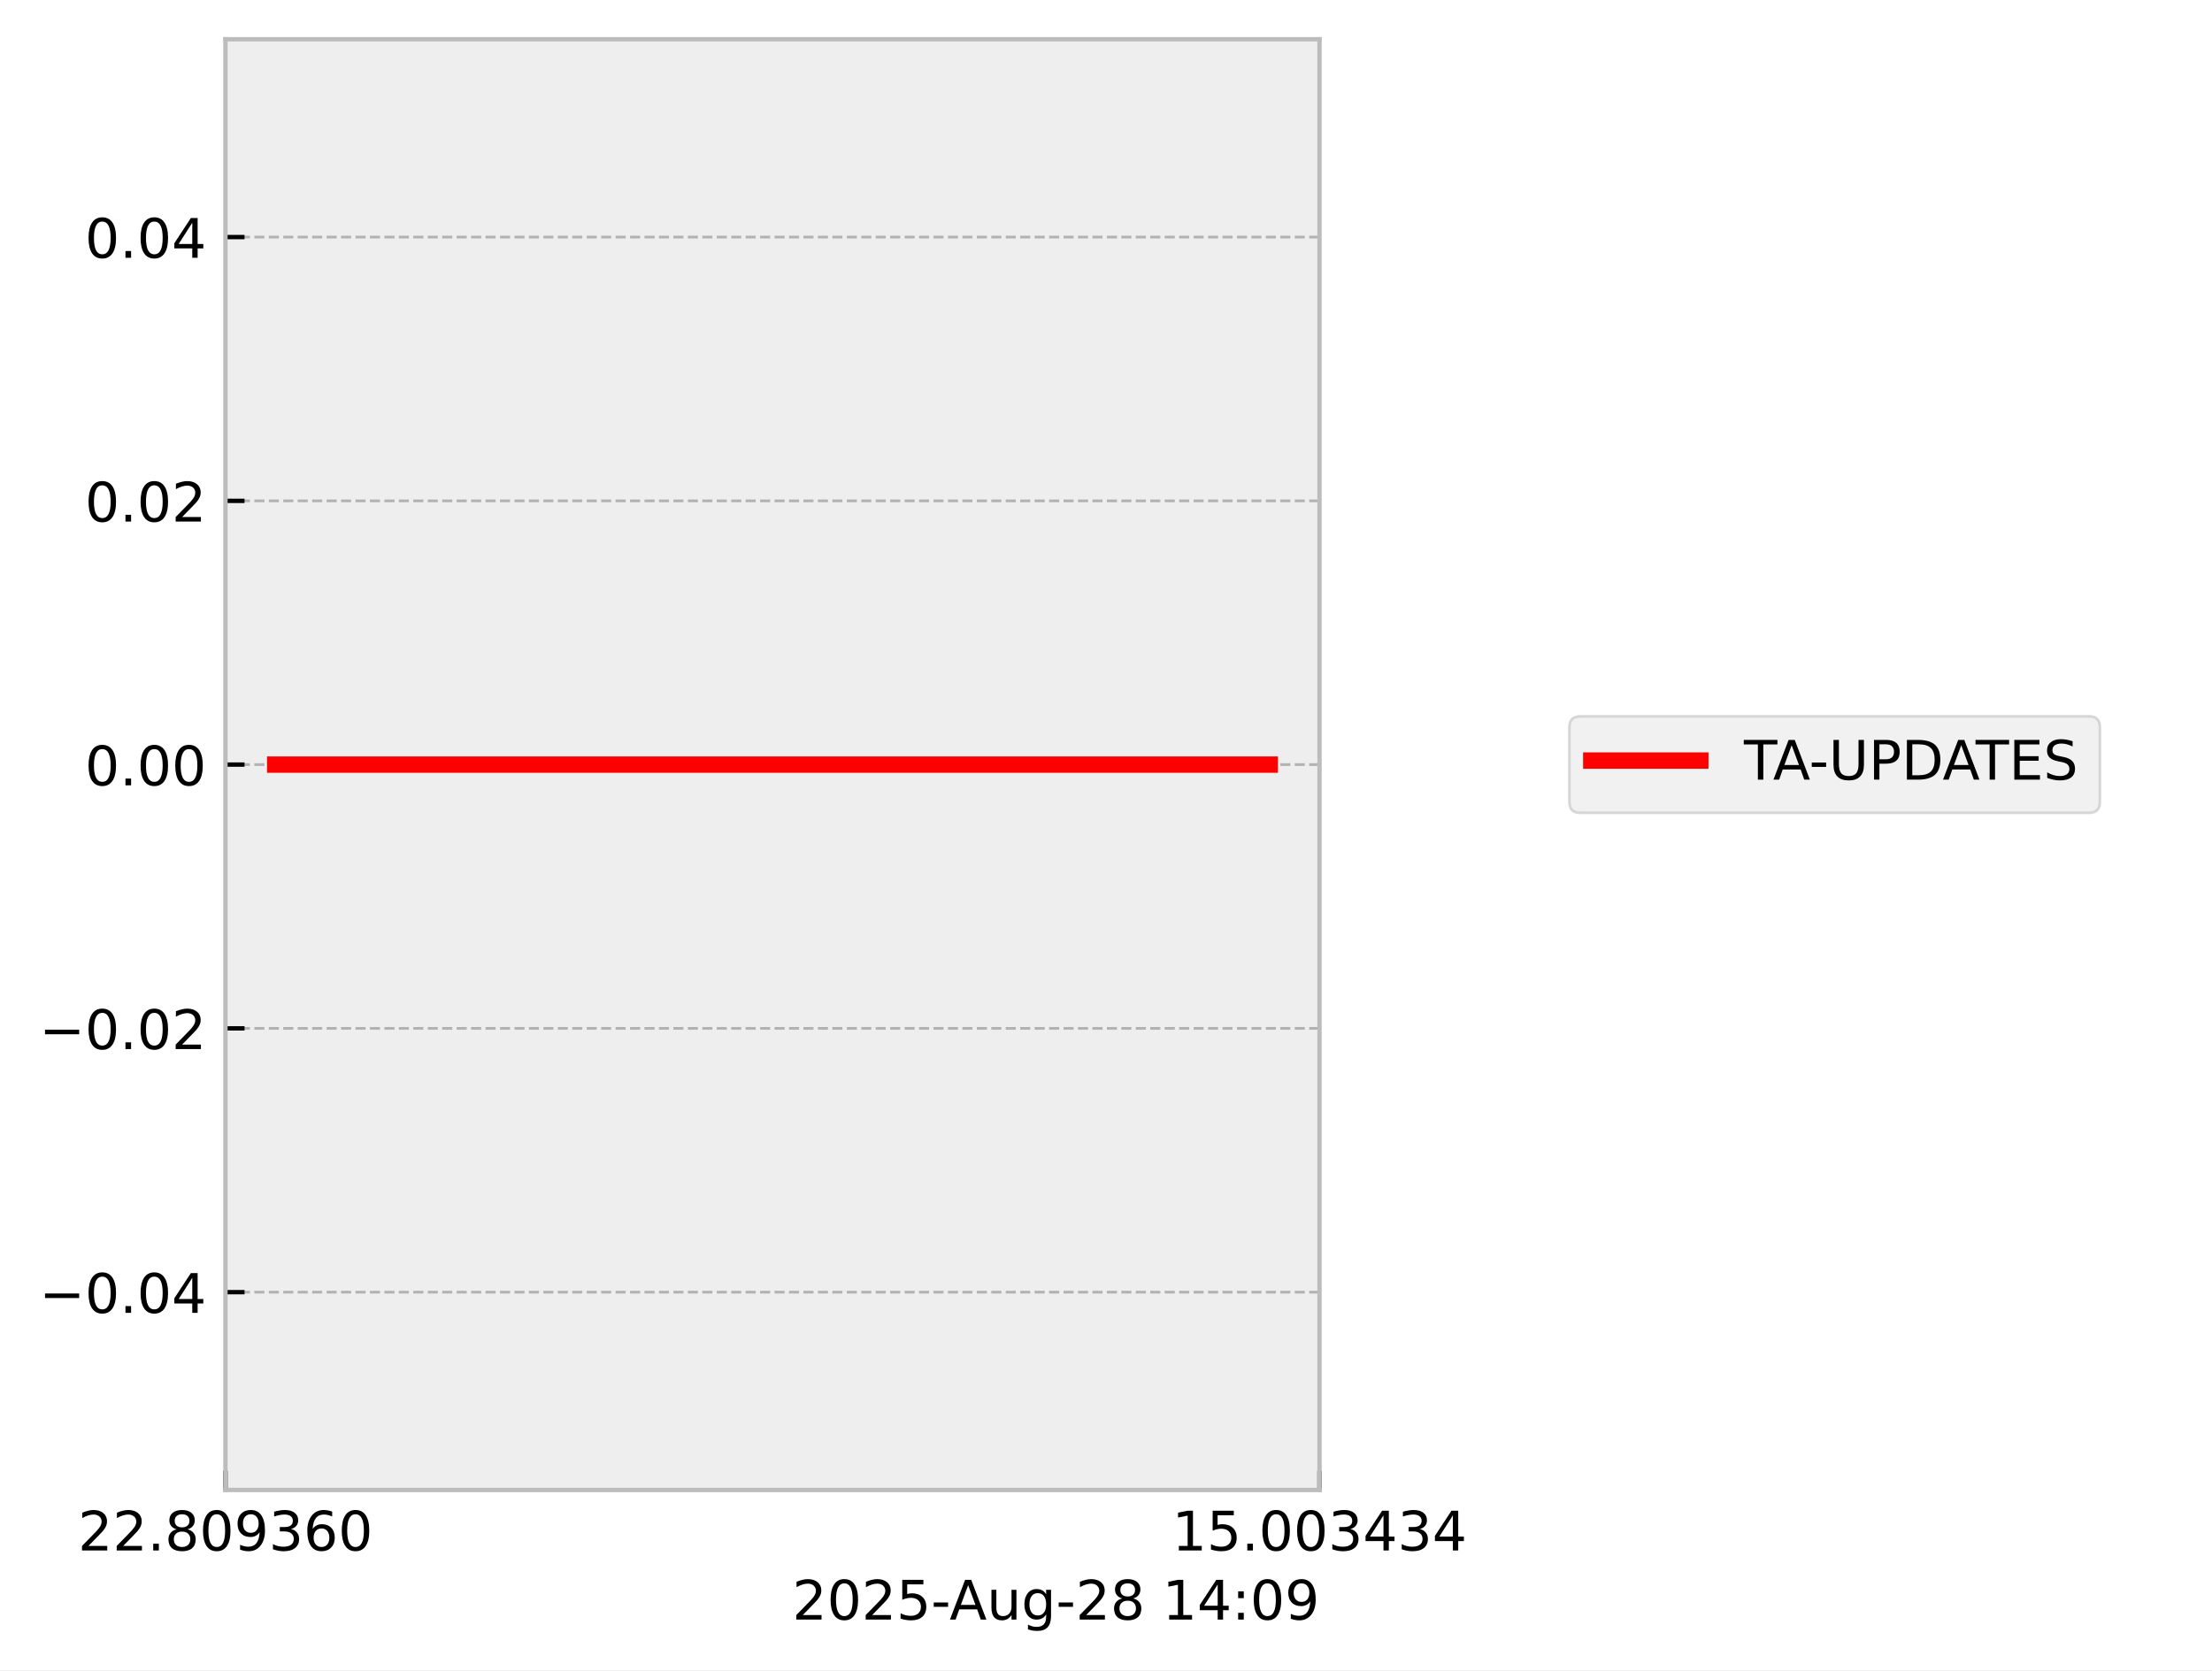
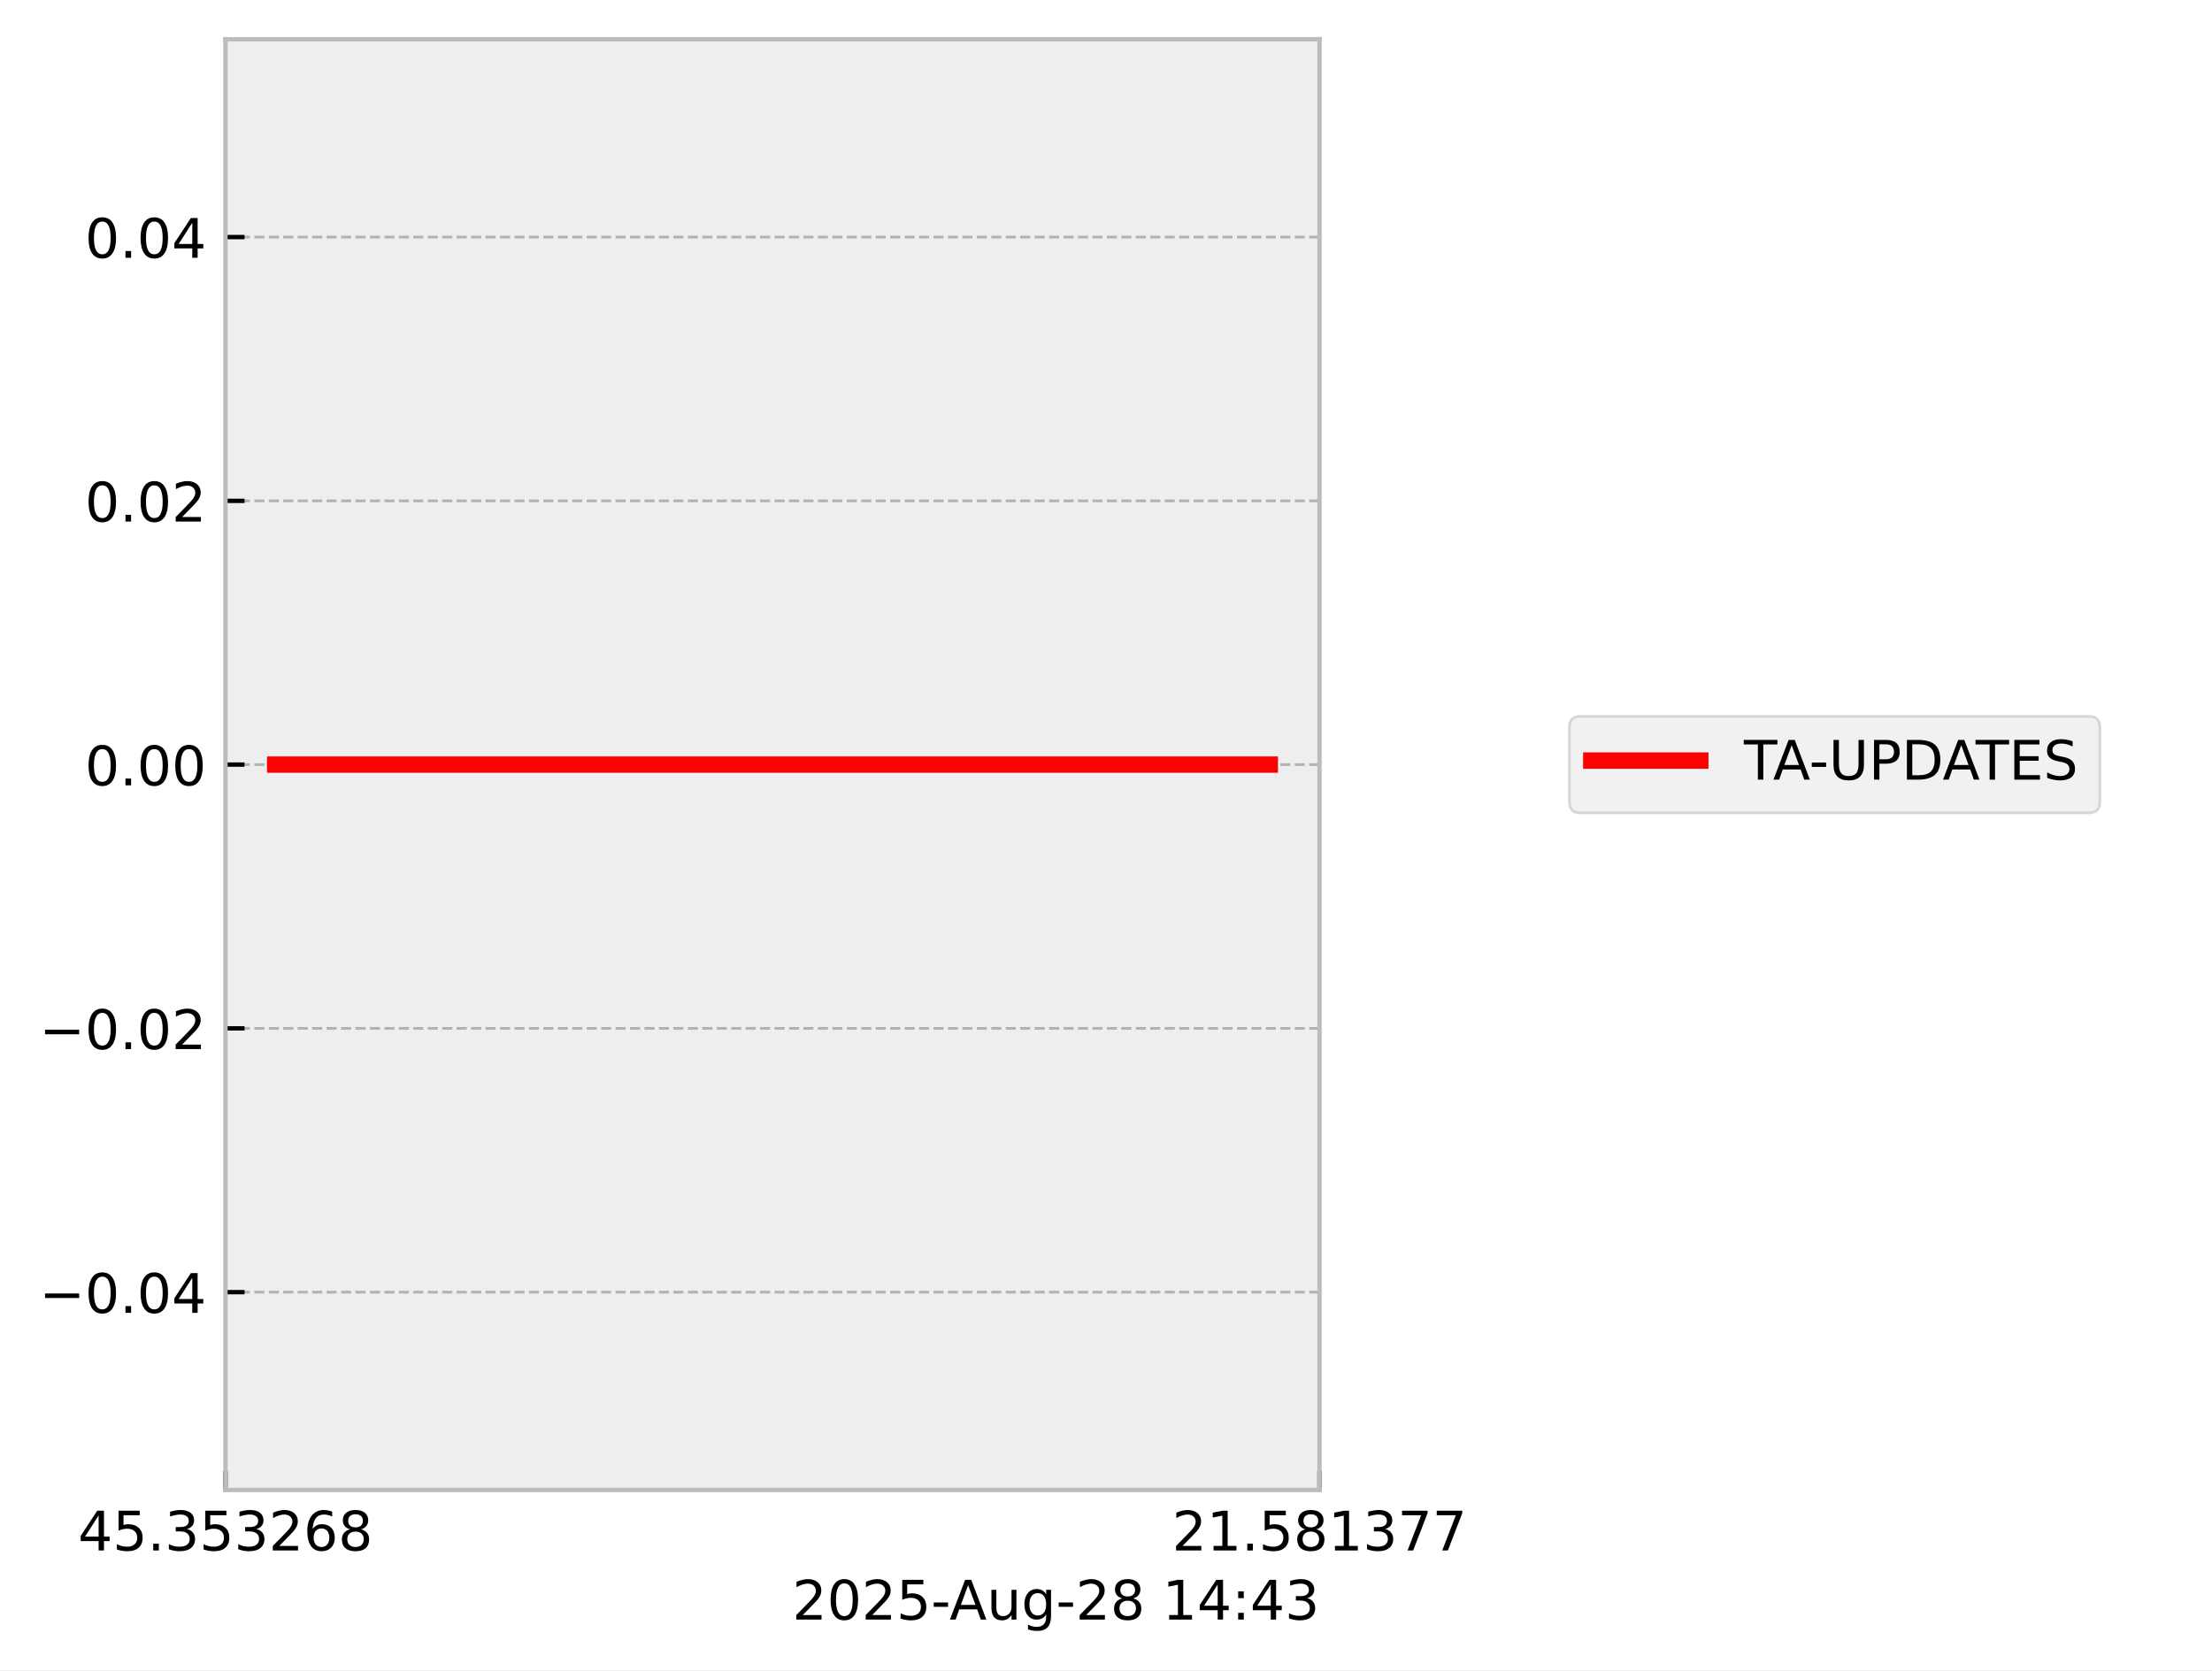
<svg xmlns="http://www.w3.org/2000/svg" xmlns:xlink="http://www.w3.org/1999/xlink" width="405.665pt" height="306.368pt" viewBox="0 0 405.665 306.368" version="1.1">
  <defs>
    <style type="text/css">*{stroke-linejoin: round; stroke-linecap: butt}</style>
  </defs>
  <g id="figure_1">
    <g id="patch_1">
      <path d="M 0 306.368  L 405.665 306.368  L 405.665 0  L 0 0  z " style="fill: #ffffff" />
    </g>
    <g id="axes_1">
      <g id="patch_2">
        <path d="M 41.345 273.312  L 241.991 273.312  L 241.991 7.2  L 41.345 7.2  z " style="fill: #eeeeee" />
      </g>
      <g id="matplotlib.axis_1">
        <g id="xtick_1">
          <g id="line2d_1">
-             <path d="M 41.345 273.312  L 41.345 7.2  " clip-path="url(#p1450c24b38)" style="fill: none; stroke-dasharray: 1.85,0.8; stroke-dashoffset: 0; stroke: #b2b2b2; stroke-width: 0.5" />
+             <path d="M 41.345 273.312  L 41.345 7.2  " clip-path="url(#p4b5ff3efb6)" style="fill: none; stroke-dasharray: 1.85,0.8; stroke-dashoffset: 0; stroke: #b2b2b2; stroke-width: 0.5" />
          </g>
          <g id="line2d_2">
            <defs>
-               <path id="maf5ff0164e" d="M 0 0  L 0 -3.5  " style="stroke: #000000; stroke-width: 0.8" />
-             </defs>
-             <g>
-               <use xlink:href="#maf5ff0164e" x="41.345" y="273.312" style="stroke: #000000; stroke-width: 0.8" />
+               <path id="m8878150439" d="M 0 0  L 0 -3.5  " style="stroke: #000000; stroke-width: 0.8" />
+             </defs>
+             <g>
+               <use xlink:href="#m8878150439" x="41.345" y="273.312" style="stroke: #000000; stroke-width: 0.8" />
            </g>
          </g>
          <g id="text_1">
            <g transform="translate(14.30625 284.4104) scale(0.1 -0.1)">
              <defs>
+                 <path id="DejaVuSans-34" d="M 2419 4116  L 825 1625  L 2419 1625  L 2419 4116  z M 2253 4666  L 3047 4666  L 3047 1625  L 3713 1625  L 3713 1100  L 3047 1100  L 3047 0  L 2419 0  L 2419 1100  L 313 1100  L 313 1709  L 2253 4666  z " transform="scale(0.015625)" />
+                 <path id="DejaVuSans-35" d="M 691 4666  L 3169 4666  L 3169 4134  L 1269 4134  L 1269 2991  Q 1406 3038 1543 3061  Q 1681 3084 1819 3084  Q 2600 3084 3056 2656  Q 3513 2228 3513 1497  Q 3513 744 3044 326  Q 2575 -91 1722 -91  Q 1428 -91 1123 -41  Q 819 9 494 109  L 494 744  Q 775 591 1075 516  Q 1375 441 1709 441  Q 2250 441 2565 725  Q 2881 1009 2881 1497  Q 2881 1984 2565 2268  Q 2250 2553 1709 2553  Q 1456 2553 1204 2497  Q 953 2441 691 2322  L 691 4666  z " transform="scale(0.015625)" />
+                 <path id="DejaVuSans-2e" d="M 684 794  L 1344 794  L 1344 0  L 684 0  L 684 794  z " transform="scale(0.015625)" />
+                 <path id="DejaVuSans-33" d="M 2597 2516  Q 3050 2419 3304 2112  Q 3559 1806 3559 1356  Q 3559 666 3084 287  Q 2609 -91 1734 -91  Q 1441 -91 1130 -33  Q 819 25 488 141  L 488 750  Q 750 597 1062 519  Q 1375 441 1716 441  Q 2309 441 2620 675  Q 2931 909 2931 1356  Q 2931 1769 2642 2001  Q 2353 2234 1838 2234  L 1294 2234  L 1294 2753  L 1863 2753  Q 2328 2753 2575 2939  Q 2822 3125 2822 3475  Q 2822 3834 2567 4026  Q 2313 4219 1838 4219  Q 1578 4219 1281 4162  Q 984 4106 628 3988  L 628 4550  Q 988 4650 1302 4700  Q 1616 4750 1894 4750  Q 2613 4750 3031 4423  Q 3450 4097 3450 3541  Q 3450 3153 3228 2886  Q 3006 2619 2597 2516  z " transform="scale(0.015625)" />
                <path id="DejaVuSans-32" d="M 1228 531  L 3431 531  L 3431 0  L 469 0  L 469 531  Q 828 903 1448 1529  Q 2069 2156 2228 2338  Q 2531 2678 2651 2914  Q 2772 3150 2772 3378  Q 2772 3750 2511 3984  Q 2250 4219 1831 4219  Q 1534 4219 1204 4116  Q 875 4013 500 3803  L 500 4441  Q 881 4594 1212 4672  Q 1544 4750 1819 4750  Q 2544 4750 2975 4387  Q 3406 4025 3406 3419  Q 3406 3131 3298 2873  Q 3191 2616 2906 2266  Q 2828 2175 2409 1742  Q 1991 1309 1228 531  z " transform="scale(0.015625)" />
-                 <path id="DejaVuSans-2e" d="M 684 794  L 1344 794  L 1344 0  L 684 0  L 684 794  z " transform="scale(0.015625)" />
+                 <path id="DejaVuSans-36" d="M 2113 2584  Q 1688 2584 1439 2293  Q 1191 2003 1191 1497  Q 1191 994 1439 701  Q 1688 409 2113 409  Q 2538 409 2786 701  Q 3034 994 3034 1497  Q 3034 2003 2786 2293  Q 2538 2584 2113 2584  z M 3366 4563  L 3366 3988  Q 3128 4100 2886 4159  Q 2644 4219 2406 4219  Q 1781 4219 1451 3797  Q 1122 3375 1075 2522  Q 1259 2794 1537 2939  Q 1816 3084 2150 3084  Q 2853 3084 3261 2657  Q 3669 2231 3669 1497  Q 3669 778 3244 343  Q 2819 -91 2113 -91  Q 1303 -91 875 529  Q 447 1150 447 2328  Q 447 3434 972 4092  Q 1497 4750 2381 4750  Q 2619 4750 2861 4703  Q 3103 4656 3366 4563  z " transform="scale(0.015625)" />
                <path id="DejaVuSans-38" d="M 2034 2216  Q 1584 2216 1326 1975  Q 1069 1734 1069 1313  Q 1069 891 1326 650  Q 1584 409 2034 409  Q 2484 409 2743 651  Q 3003 894 3003 1313  Q 3003 1734 2745 1975  Q 2488 2216 2034 2216  z M 1403 2484  Q 997 2584 770 2862  Q 544 3141 544 3541  Q 544 4100 942 4425  Q 1341 4750 2034 4750  Q 2731 4750 3128 4425  Q 3525 4100 3525 3541  Q 3525 3141 3298 2862  Q 3072 2584 2669 2484  Q 3125 2378 3379 2068  Q 3634 1759 3634 1313  Q 3634 634 3220 271  Q 2806 -91 2034 -91  Q 1263 -91 848 271  Q 434 634 434 1313  Q 434 1759 690 2068  Q 947 2378 1403 2484  z M 1172 3481  Q 1172 3119 1398 2916  Q 1625 2713 2034 2713  Q 2441 2713 2670 2916  Q 2900 3119 2900 3481  Q 2900 3844 2670 4047  Q 2441 4250 2034 4250  Q 1625 4250 1398 4047  Q 1172 3844 1172 3481  z " transform="scale(0.015625)" />
-                 <path id="DejaVuSans-30" d="M 2034 4250  Q 1547 4250 1301 3770  Q 1056 3291 1056 2328  Q 1056 1369 1301 889  Q 1547 409 2034 409  Q 2525 409 2770 889  Q 3016 1369 3016 2328  Q 3016 3291 2770 3770  Q 2525 4250 2034 4250  z M 2034 4750  Q 2819 4750 3233 4129  Q 3647 3509 3647 2328  Q 3647 1150 3233 529  Q 2819 -91 2034 -91  Q 1250 -91 836 529  Q 422 1150 422 2328  Q 422 3509 836 4129  Q 1250 4750 2034 4750  z " transform="scale(0.015625)" />
-                 <path id="DejaVuSans-39" d="M 703 97  L 703 672  Q 941 559 1184 500  Q 1428 441 1663 441  Q 2288 441 2617 861  Q 2947 1281 2994 2138  Q 2813 1869 2534 1725  Q 2256 1581 1919 1581  Q 1219 1581 811 2004  Q 403 2428 403 3163  Q 403 3881 828 4315  Q 1253 4750 1959 4750  Q 2769 4750 3195 4129  Q 3622 3509 3622 2328  Q 3622 1225 3098 567  Q 2575 -91 1691 -91  Q 1453 -91 1209 -44  Q 966 3 703 97  z M 1959 2075  Q 2384 2075 2632 2365  Q 2881 2656 2881 3163  Q 2881 3666 2632 3958  Q 2384 4250 1959 4250  Q 1534 4250 1286 3958  Q 1038 3666 1038 3163  Q 1038 2656 1286 2365  Q 1534 2075 1959 2075  z " transform="scale(0.015625)" />
-                 <path id="DejaVuSans-33" d="M 2597 2516  Q 3050 2419 3304 2112  Q 3559 1806 3559 1356  Q 3559 666 3084 287  Q 2609 -91 1734 -91  Q 1441 -91 1130 -33  Q 819 25 488 141  L 488 750  Q 750 597 1062 519  Q 1375 441 1716 441  Q 2309 441 2620 675  Q 2931 909 2931 1356  Q 2931 1769 2642 2001  Q 2353 2234 1838 2234  L 1294 2234  L 1294 2753  L 1863 2753  Q 2328 2753 2575 2939  Q 2822 3125 2822 3475  Q 2822 3834 2567 4026  Q 2313 4219 1838 4219  Q 1578 4219 1281 4162  Q 984 4106 628 3988  L 628 4550  Q 988 4650 1302 4700  Q 1616 4750 1894 4750  Q 2613 4750 3031 4423  Q 3450 4097 3450 3541  Q 3450 3153 3228 2886  Q 3006 2619 2597 2516  z " transform="scale(0.015625)" />
-                 <path id="DejaVuSans-36" d="M 2113 2584  Q 1688 2584 1439 2293  Q 1191 2003 1191 1497  Q 1191 994 1439 701  Q 1688 409 2113 409  Q 2538 409 2786 701  Q 3034 994 3034 1497  Q 3034 2003 2786 2293  Q 2538 2584 2113 2584  z M 3366 4563  L 3366 3988  Q 3128 4100 2886 4159  Q 2644 4219 2406 4219  Q 1781 4219 1451 3797  Q 1122 3375 1075 2522  Q 1259 2794 1537 2939  Q 1816 3084 2150 3084  Q 2853 3084 3261 2657  Q 3669 2231 3669 1497  Q 3669 778 3244 343  Q 2819 -91 2113 -91  Q 1303 -91 875 529  Q 447 1150 447 2328  Q 447 3434 972 4092  Q 1497 4750 2381 4750  Q 2619 4750 2861 4703  Q 3103 4656 3366 4563  z " transform="scale(0.015625)" />
              </defs>
-               <use xlink:href="#DejaVuSans-32" />
-               <use xlink:href="#DejaVuSans-32" transform="translate(63.62305 0)" />
+               <use xlink:href="#DejaVuSans-34" />
+               <use xlink:href="#DejaVuSans-35" transform="translate(63.62305 0)" />
              <use xlink:href="#DejaVuSans-2e" transform="translate(127.2461 0)" />
-               <use xlink:href="#DejaVuSans-38" transform="translate(159.0332 0)" />
-               <use xlink:href="#DejaVuSans-30" transform="translate(222.6562 0)" />
-               <use xlink:href="#DejaVuSans-39" transform="translate(286.2793 0)" />
-               <use xlink:href="#DejaVuSans-33" transform="translate(349.9023 0)" />
+               <use xlink:href="#DejaVuSans-33" transform="translate(159.0332 0)" />
+               <use xlink:href="#DejaVuSans-35" transform="translate(222.6562 0)" />
+               <use xlink:href="#DejaVuSans-33" transform="translate(286.2793 0)" />
+               <use xlink:href="#DejaVuSans-32" transform="translate(349.9023 0)" />
              <use xlink:href="#DejaVuSans-36" transform="translate(413.5254 0)" />
-               <use xlink:href="#DejaVuSans-30" transform="translate(477.1484 0)" />
+               <use xlink:href="#DejaVuSans-38" transform="translate(477.1484 0)" />
            </g>
          </g>
        </g>
        <g id="xtick_2">
          <g id="line2d_3">
-             <path d="M 241.991 273.312  L 241.991 7.2  " clip-path="url(#p1450c24b38)" style="fill: none; stroke-dasharray: 1.85,0.8; stroke-dashoffset: 0; stroke: #b2b2b2; stroke-width: 0.5" />
+             <path d="M 241.991 273.312  L 241.991 7.2  " clip-path="url(#p4b5ff3efb6)" style="fill: none; stroke-dasharray: 1.85,0.8; stroke-dashoffset: 0; stroke: #b2b2b2; stroke-width: 0.5" />
          </g>
          <g id="line2d_4">
            <g>
-               <use xlink:href="#maf5ff0164e" x="241.991" y="273.312" style="stroke: #000000; stroke-width: 0.8" />
+               <use xlink:href="#m8878150439" x="241.991" y="273.312" style="stroke: #000000; stroke-width: 0.8" />
            </g>
          </g>
          <g id="text_2">
            <g transform="translate(214.9522 284.4104) scale(0.1 -0.1)">
              <defs>
                <path id="DejaVuSans-31" d="M 794 531  L 1825 531  L 1825 4091  L 703 3866  L 703 4441  L 1819 4666  L 2450 4666  L 2450 531  L 3481 531  L 3481 0  L 794 0  L 794 531  z " transform="scale(0.015625)" />
-                 <path id="DejaVuSans-35" d="M 691 4666  L 3169 4666  L 3169 4134  L 1269 4134  L 1269 2991  Q 1406 3038 1543 3061  Q 1681 3084 1819 3084  Q 2600 3084 3056 2656  Q 3513 2228 3513 1497  Q 3513 744 3044 326  Q 2575 -91 1722 -91  Q 1428 -91 1123 -41  Q 819 9 494 109  L 494 744  Q 775 591 1075 516  Q 1375 441 1709 441  Q 2250 441 2565 725  Q 2881 1009 2881 1497  Q 2881 1984 2565 2268  Q 2250 2553 1709 2553  Q 1456 2553 1204 2497  Q 953 2441 691 2322  L 691 4666  z " transform="scale(0.015625)" />
-                 <path id="DejaVuSans-34" d="M 2419 4116  L 825 1625  L 2419 1625  L 2419 4116  z M 2253 4666  L 3047 4666  L 3047 1625  L 3713 1625  L 3713 1100  L 3047 1100  L 3047 0  L 2419 0  L 2419 1100  L 313 1100  L 313 1709  L 2253 4666  z " transform="scale(0.015625)" />
+                 <path id="DejaVuSans-37" d="M 525 4666  L 3525 4666  L 3525 4397  L 1831 0  L 1172 0  L 2766 4134  L 525 4134  L 525 4666  z " transform="scale(0.015625)" />
              </defs>
-               <use xlink:href="#DejaVuSans-31" />
-               <use xlink:href="#DejaVuSans-35" transform="translate(63.62305 0)" />
+               <use xlink:href="#DejaVuSans-32" />
+               <use xlink:href="#DejaVuSans-31" transform="translate(63.62305 0)" />
              <use xlink:href="#DejaVuSans-2e" transform="translate(127.2461 0)" />
-               <use xlink:href="#DejaVuSans-30" transform="translate(159.0332 0)" />
-               <use xlink:href="#DejaVuSans-30" transform="translate(222.6562 0)" />
-               <use xlink:href="#DejaVuSans-33" transform="translate(286.2793 0)" />
-               <use xlink:href="#DejaVuSans-34" transform="translate(349.9023 0)" />
-               <use xlink:href="#DejaVuSans-33" transform="translate(413.5254 0)" />
-               <use xlink:href="#DejaVuSans-34" transform="translate(477.1484 0)" />
+               <use xlink:href="#DejaVuSans-35" transform="translate(159.0332 0)" />
+               <use xlink:href="#DejaVuSans-38" transform="translate(222.6562 0)" />
+               <use xlink:href="#DejaVuSans-31" transform="translate(286.2793 0)" />
+               <use xlink:href="#DejaVuSans-33" transform="translate(349.9023 0)" />
+               <use xlink:href="#DejaVuSans-37" transform="translate(413.5254 0)" />
+               <use xlink:href="#DejaVuSans-37" transform="translate(477.1484 0)" />
            </g>
          </g>
        </g>
        <g id="text_3">
          <g transform="translate(145.3022 297.0886) scale(0.1 -0.1)">
            <defs>
+               <path id="DejaVuSans-30" d="M 2034 4250  Q 1547 4250 1301 3770  Q 1056 3291 1056 2328  Q 1056 1369 1301 889  Q 1547 409 2034 409  Q 2525 409 2770 889  Q 3016 1369 3016 2328  Q 3016 3291 2770 3770  Q 2525 4250 2034 4250  z M 2034 4750  Q 2819 4750 3233 4129  Q 3647 3509 3647 2328  Q 3647 1150 3233 529  Q 2819 -91 2034 -91  Q 1250 -91 836 529  Q 422 1150 422 2328  Q 422 3509 836 4129  Q 1250 4750 2034 4750  z " transform="scale(0.015625)" />
              <path id="DejaVuSans-2d" d="M 313 2009  L 1997 2009  L 1997 1497  L 313 1497  L 313 2009  z " transform="scale(0.015625)" />
              <path id="DejaVuSans-41" d="M 2188 4044  L 1331 1722  L 3047 1722  L 2188 4044  z M 1831 4666  L 2547 4666  L 4325 0  L 3669 0  L 3244 1197  L 1141 1197  L 716 0  L 50 0  L 1831 4666  z " transform="scale(0.015625)" />
              <path id="DejaVuSans-75" d="M 544 1381  L 544 3500  L 1119 3500  L 1119 1403  Q 1119 906 1312 657  Q 1506 409 1894 409  Q 2359 409 2629 706  Q 2900 1003 2900 1516  L 2900 3500  L 3475 3500  L 3475 0  L 2900 0  L 2900 538  Q 2691 219 2414 64  Q 2138 -91 1772 -91  Q 1169 -91 856 284  Q 544 659 544 1381  z M 1991 3584  L 1991 3584  z " transform="scale(0.015625)" />
              <path id="DejaVuSans-67" d="M 2906 1791  Q 2906 2416 2648 2759  Q 2391 3103 1925 3103  Q 1463 3103 1205 2759  Q 947 2416 947 1791  Q 947 1169 1205 825  Q 1463 481 1925 481  Q 2391 481 2648 825  Q 2906 1169 2906 1791  z M 3481 434  Q 3481 -459 3084 -895  Q 2688 -1331 1869 -1331  Q 1566 -1331 1297 -1286  Q 1028 -1241 775 -1147  L 775 -588  Q 1028 -725 1275 -790  Q 1522 -856 1778 -856  Q 2344 -856 2625 -561  Q 2906 -266 2906 331  L 2906 616  Q 2728 306 2450 153  Q 2172 0 1784 0  Q 1141 0 747 490  Q 353 981 353 1791  Q 353 2603 747 3093  Q 1141 3584 1784 3584  Q 2172 3584 2450 3431  Q 2728 3278 2906 2969  L 2906 3500  L 3481 3500  L 3481 434  z " transform="scale(0.015625)" />
              <path id="DejaVuSans-20" transform="scale(0.015625)" />
              <path id="DejaVuSans-3a" d="M 750 794  L 1409 794  L 1409 0  L 750 0  L 750 794  z M 750 3309  L 1409 3309  L 1409 2516  L 750 2516  L 750 3309  z " transform="scale(0.015625)" />
            </defs>
            <use xlink:href="#DejaVuSans-32" />
            <use xlink:href="#DejaVuSans-30" transform="translate(63.62305 0)" />
            <use xlink:href="#DejaVuSans-32" transform="translate(127.2461 0)" />
            <use xlink:href="#DejaVuSans-35" transform="translate(190.8691 0)" />
            <use xlink:href="#DejaVuSans-2d" transform="translate(254.4922 0)" />
            <use xlink:href="#DejaVuSans-41" transform="translate(288.3262 0)" />
            <use xlink:href="#DejaVuSans-75" transform="translate(356.7344 0)" />
            <use xlink:href="#DejaVuSans-67" transform="translate(420.1133 0)" />
            <use xlink:href="#DejaVuSans-2d" transform="translate(483.5898 0)" />
            <use xlink:href="#DejaVuSans-32" transform="translate(519.6738 0)" />
            <use xlink:href="#DejaVuSans-38" transform="translate(583.2969 0)" />
            <use xlink:href="#DejaVuSans-20" transform="translate(646.9199 0)" />
            <use xlink:href="#DejaVuSans-31" transform="translate(678.707 0)" />
            <use xlink:href="#DejaVuSans-34" transform="translate(742.3301 0)" />
            <use xlink:href="#DejaVuSans-3a" transform="translate(805.9531 0)" />
-             <use xlink:href="#DejaVuSans-30" transform="translate(839.6445 0)" />
-             <use xlink:href="#DejaVuSans-39" transform="translate(903.2676 0)" />
+             <use xlink:href="#DejaVuSans-34" transform="translate(839.6445 0)" />
+             <use xlink:href="#DejaVuSans-33" transform="translate(903.2676 0)" />
          </g>
        </g>
      </g>
      <g id="matplotlib.axis_2">
        <g id="ytick_1">
          <g id="line2d_5">
-             <path d="M 41.345 237.024  L 241.991 237.024  " clip-path="url(#p1450c24b38)" style="fill: none; stroke-dasharray: 1.85,0.8; stroke-dashoffset: 0; stroke: #b2b2b2; stroke-width: 0.5" />
+             <path d="M 41.345 237.024  L 241.991 237.024  " clip-path="url(#p4b5ff3efb6)" style="fill: none; stroke-dasharray: 1.85,0.8; stroke-dashoffset: 0; stroke: #b2b2b2; stroke-width: 0.5" />
          </g>
          <g id="line2d_6">
            <defs>
-               <path id="m20f1b5eefe" d="M 0 0  L 3.5 0  " style="stroke: #000000; stroke-width: 0.8" />
-             </defs>
-             <g>
-               <use xlink:href="#m20f1b5eefe" x="41.345" y="237.024" style="stroke: #000000; stroke-width: 0.8" />
+               <path id="m713c0cd66d" d="M 0 0  L 3.5 0  " style="stroke: #000000; stroke-width: 0.8" />
+             </defs>
+             <g>
+               <use xlink:href="#m713c0cd66d" x="41.345" y="237.024" style="stroke: #000000; stroke-width: 0.8" />
            </g>
          </g>
          <g id="text_4">
            <g transform="translate(7.2 240.8232) scale(0.1 -0.1)">
              <defs>
                <path id="DejaVuSans-2212" d="M 678 2272  L 4684 2272  L 4684 1741  L 678 1741  L 678 2272  z " transform="scale(0.015625)" />
              </defs>
              <use xlink:href="#DejaVuSans-2212" />
              <use xlink:href="#DejaVuSans-30" transform="translate(83.78906 0)" />
              <use xlink:href="#DejaVuSans-2e" transform="translate(147.4121 0)" />
              <use xlink:href="#DejaVuSans-30" transform="translate(179.1992 0)" />
              <use xlink:href="#DejaVuSans-34" transform="translate(242.8223 0)" />
            </g>
          </g>
        </g>
        <g id="ytick_2">
          <g id="line2d_7">
-             <path d="M 41.345 188.64  L 241.991 188.64  " clip-path="url(#p1450c24b38)" style="fill: none; stroke-dasharray: 1.85,0.8; stroke-dashoffset: 0; stroke: #b2b2b2; stroke-width: 0.5" />
+             <path d="M 41.345 188.64  L 241.991 188.64  " clip-path="url(#p4b5ff3efb6)" style="fill: none; stroke-dasharray: 1.85,0.8; stroke-dashoffset: 0; stroke: #b2b2b2; stroke-width: 0.5" />
          </g>
          <g id="line2d_8">
            <g>
-               <use xlink:href="#m20f1b5eefe" x="41.345" y="188.64" style="stroke: #000000; stroke-width: 0.8" />
+               <use xlink:href="#m713c0cd66d" x="41.345" y="188.64" style="stroke: #000000; stroke-width: 0.8" />
            </g>
          </g>
          <g id="text_5">
            <g transform="translate(7.2 192.4392) scale(0.1 -0.1)">
              <use xlink:href="#DejaVuSans-2212" />
              <use xlink:href="#DejaVuSans-30" transform="translate(83.78906 0)" />
              <use xlink:href="#DejaVuSans-2e" transform="translate(147.4121 0)" />
              <use xlink:href="#DejaVuSans-30" transform="translate(179.1992 0)" />
              <use xlink:href="#DejaVuSans-32" transform="translate(242.8223 0)" />
            </g>
          </g>
        </g>
        <g id="ytick_3">
          <g id="line2d_9">
-             <path d="M 41.345 140.256  L 241.991 140.256  " clip-path="url(#p1450c24b38)" style="fill: none; stroke-dasharray: 1.85,0.8; stroke-dashoffset: 0; stroke: #b2b2b2; stroke-width: 0.5" />
+             <path d="M 41.345 140.256  L 241.991 140.256  " clip-path="url(#p4b5ff3efb6)" style="fill: none; stroke-dasharray: 1.85,0.8; stroke-dashoffset: 0; stroke: #b2b2b2; stroke-width: 0.5" />
          </g>
          <g id="line2d_10">
            <g>
-               <use xlink:href="#m20f1b5eefe" x="41.345" y="140.256" style="stroke: #000000; stroke-width: 0.8" />
+               <use xlink:href="#m713c0cd66d" x="41.345" y="140.256" style="stroke: #000000; stroke-width: 0.8" />
            </g>
          </g>
          <g id="text_6">
            <g transform="translate(15.57969 144.0552) scale(0.1 -0.1)">
              <use xlink:href="#DejaVuSans-30" />
              <use xlink:href="#DejaVuSans-2e" transform="translate(63.62305 0)" />
              <use xlink:href="#DejaVuSans-30" transform="translate(95.41016 0)" />
              <use xlink:href="#DejaVuSans-30" transform="translate(159.0332 0)" />
            </g>
          </g>
        </g>
        <g id="ytick_4">
          <g id="line2d_11">
-             <path d="M 41.345 91.872  L 241.991 91.872  " clip-path="url(#p1450c24b38)" style="fill: none; stroke-dasharray: 1.85,0.8; stroke-dashoffset: 0; stroke: #b2b2b2; stroke-width: 0.5" />
+             <path d="M 41.345 91.872  L 241.991 91.872  " clip-path="url(#p4b5ff3efb6)" style="fill: none; stroke-dasharray: 1.85,0.8; stroke-dashoffset: 0; stroke: #b2b2b2; stroke-width: 0.5" />
          </g>
          <g id="line2d_12">
            <g>
-               <use xlink:href="#m20f1b5eefe" x="41.345" y="91.872" style="stroke: #000000; stroke-width: 0.8" />
+               <use xlink:href="#m713c0cd66d" x="41.345" y="91.872" style="stroke: #000000; stroke-width: 0.8" />
            </g>
          </g>
          <g id="text_7">
            <g transform="translate(15.57969 95.67122) scale(0.1 -0.1)">
              <use xlink:href="#DejaVuSans-30" />
              <use xlink:href="#DejaVuSans-2e" transform="translate(63.62305 0)" />
              <use xlink:href="#DejaVuSans-30" transform="translate(95.41016 0)" />
              <use xlink:href="#DejaVuSans-32" transform="translate(159.0332 0)" />
            </g>
          </g>
        </g>
        <g id="ytick_5">
          <g id="line2d_13">
-             <path d="M 41.345 43.488  L 241.991 43.488  " clip-path="url(#p1450c24b38)" style="fill: none; stroke-dasharray: 1.85,0.8; stroke-dashoffset: 0; stroke: #b2b2b2; stroke-width: 0.5" />
+             <path d="M 41.345 43.488  L 241.991 43.488  " clip-path="url(#p4b5ff3efb6)" style="fill: none; stroke-dasharray: 1.85,0.8; stroke-dashoffset: 0; stroke: #b2b2b2; stroke-width: 0.5" />
          </g>
          <g id="line2d_14">
            <g>
-               <use xlink:href="#m20f1b5eefe" x="41.345" y="43.488" style="stroke: #000000; stroke-width: 0.8" />
+               <use xlink:href="#m713c0cd66d" x="41.345" y="43.488" style="stroke: #000000; stroke-width: 0.8" />
            </g>
          </g>
          <g id="text_8">
            <g transform="translate(15.57969 47.28722) scale(0.1 -0.1)">
              <use xlink:href="#DejaVuSans-30" />
              <use xlink:href="#DejaVuSans-2e" transform="translate(63.62305 0)" />
              <use xlink:href="#DejaVuSans-30" transform="translate(95.41016 0)" />
              <use xlink:href="#DejaVuSans-34" transform="translate(159.0332 0)" />
            </g>
          </g>
        </g>
      </g>
      <g id="line2d_15">
-         <path d="M 50.466 140.256  L 207.551 140.256  L 227.721 140.256  L 232.487 140.256  L 232.871 140.256  " clip-path="url(#p1450c24b38)" style="fill: none; stroke: #ff0000; stroke-width: 3; stroke-linecap: square" />
+         <path d="M 50.466 140.256  L 203.687 140.256  L 223.361 140.256  L 228.009 140.256  L 232.192 140.256  L 232.871 140.256  " clip-path="url(#p4b5ff3efb6)" style="fill: none; stroke: #ff0000; stroke-width: 3; stroke-linecap: square" />
      </g>
      <g id="patch_3">
        <path d="M 41.345 273.312  L 41.345 7.2  " style="fill: none; stroke: #bcbcbc; stroke-width: 0.8; stroke-linejoin: miter; stroke-linecap: square" />
      </g>
      <g id="patch_4">
        <path d="M 241.991 273.312  L 241.991 7.2  " style="fill: none; stroke: #bcbcbc; stroke-width: 0.8; stroke-linejoin: miter; stroke-linecap: square" />
      </g>
      <g id="patch_5">
        <path d="M 41.345 273.312  L 241.991 273.312  " style="fill: none; stroke: #bcbcbc; stroke-width: 0.8; stroke-linejoin: miter; stroke-linecap: square" />
      </g>
      <g id="patch_6">
        <path d="M 41.345 7.2  L 241.991 7.2  " style="fill: none; stroke: #bcbcbc; stroke-width: 0.8; stroke-linejoin: miter; stroke-linecap: square" />
      </g>
    </g>
    <g id="axes_2">
      <g id="legend_1">
        <g id="patch_7">
          <path d="M 289.826 149.095  L 383.096 149.095  Q 385.096 149.095 385.096 147.095  L 385.096 133.417  Q 385.096 131.417 383.096 131.417  L 289.826 131.417  Q 287.826 131.417 287.826 133.417  L 287.826 147.095  Q 287.826 149.095 289.826 149.095  z " style="fill: #eeeeee; opacity: 0.8; stroke: #cccccc; stroke-width: 0.5; stroke-linejoin: miter" />
        </g>
        <g id="line2d_16">
          <path d="M 291.826 139.515  L 301.826 139.515  L 311.826 139.515  " style="fill: none; stroke: #ff0000; stroke-width: 3; stroke-linecap: square" />
        </g>
        <g id="text_9">
          <g transform="translate(319.8259 143.0154) scale(0.1 -0.1)">
            <defs>
              <path id="DejaVuSans-54" d="M -19 4666  L 3928 4666  L 3928 4134  L 2272 4134  L 2272 0  L 1638 0  L 1638 4134  L -19 4134  L -19 4666  z " transform="scale(0.015625)" />
              <path id="DejaVuSans-55" d="M 556 4666  L 1191 4666  L 1191 1831  Q 1191 1081 1462 751  Q 1734 422 2344 422  Q 2950 422 3222 751  Q 3494 1081 3494 1831  L 3494 4666  L 4128 4666  L 4128 1753  Q 4128 841 3676 375  Q 3225 -91 2344 -91  Q 1459 -91 1007 375  Q 556 841 556 1753  L 556 4666  z " transform="scale(0.015625)" />
              <path id="DejaVuSans-50" d="M 1259 4147  L 1259 2394  L 2053 2394  Q 2494 2394 2734 2622  Q 2975 2850 2975 3272  Q 2975 3691 2734 3919  Q 2494 4147 2053 4147  L 1259 4147  z M 628 4666  L 2053 4666  Q 2838 4666 3239 4311  Q 3641 3956 3641 3272  Q 3641 2581 3239 2228  Q 2838 1875 2053 1875  L 1259 1875  L 1259 0  L 628 0  L 628 4666  z " transform="scale(0.015625)" />
              <path id="DejaVuSans-44" d="M 1259 4147  L 1259 519  L 2022 519  Q 2988 519 3436 956  Q 3884 1394 3884 2338  Q 3884 3275 3436 3711  Q 2988 4147 2022 4147  L 1259 4147  z M 628 4666  L 1925 4666  Q 3281 4666 3915 4102  Q 4550 3538 4550 2338  Q 4550 1131 3912 565  Q 3275 0 1925 0  L 628 0  L 628 4666  z " transform="scale(0.015625)" />
              <path id="DejaVuSans-45" d="M 628 4666  L 3578 4666  L 3578 4134  L 1259 4134  L 1259 2753  L 3481 2753  L 3481 2222  L 1259 2222  L 1259 531  L 3634 531  L 3634 0  L 628 0  L 628 4666  z " transform="scale(0.015625)" />
              <path id="DejaVuSans-53" d="M 3425 4513  L 3425 3897  Q 3066 4069 2747 4153  Q 2428 4238 2131 4238  Q 1616 4238 1336 4038  Q 1056 3838 1056 3469  Q 1056 3159 1242 3001  Q 1428 2844 1947 2747  L 2328 2669  Q 3034 2534 3370 2195  Q 3706 1856 3706 1288  Q 3706 609 3251 259  Q 2797 -91 1919 -91  Q 1588 -91 1214 -16  Q 841 59 441 206  L 441 856  Q 825 641 1194 531  Q 1563 422 1919 422  Q 2459 422 2753 634  Q 3047 847 3047 1241  Q 3047 1584 2836 1778  Q 2625 1972 2144 2069  L 1759 2144  Q 1053 2284 737 2584  Q 422 2884 422 3419  Q 422 4038 858 4394  Q 1294 4750 2059 4750  Q 2388 4750 2728 4690  Q 3069 4631 3425 4513  z " transform="scale(0.015625)" />
            </defs>
            <use xlink:href="#DejaVuSans-54" />
            <use xlink:href="#DejaVuSans-41" transform="translate(53.33398 0)" />
            <use xlink:href="#DejaVuSans-2d" transform="translate(119.4922 0)" />
            <use xlink:href="#DejaVuSans-55" transform="translate(155.5762 0)" />
            <use xlink:href="#DejaVuSans-50" transform="translate(228.7695 0)" />
            <use xlink:href="#DejaVuSans-44" transform="translate(289.0723 0)" />
            <use xlink:href="#DejaVuSans-41" transform="translate(364.3242 0)" />
            <use xlink:href="#DejaVuSans-54" transform="translate(424.9824 0)" />
            <use xlink:href="#DejaVuSans-45" transform="translate(486.0664 0)" />
            <use xlink:href="#DejaVuSans-53" transform="translate(549.25 0)" />
          </g>
        </g>
      </g>
    </g>
  </g>
  <defs>
-     <clipPath id="p1450c24b38">
+     <clipPath id="p4b5ff3efb6">
      <rect x="41.345" y="7.2" width="200.646" height="266.112" />
    </clipPath>
  </defs>
</svg>
